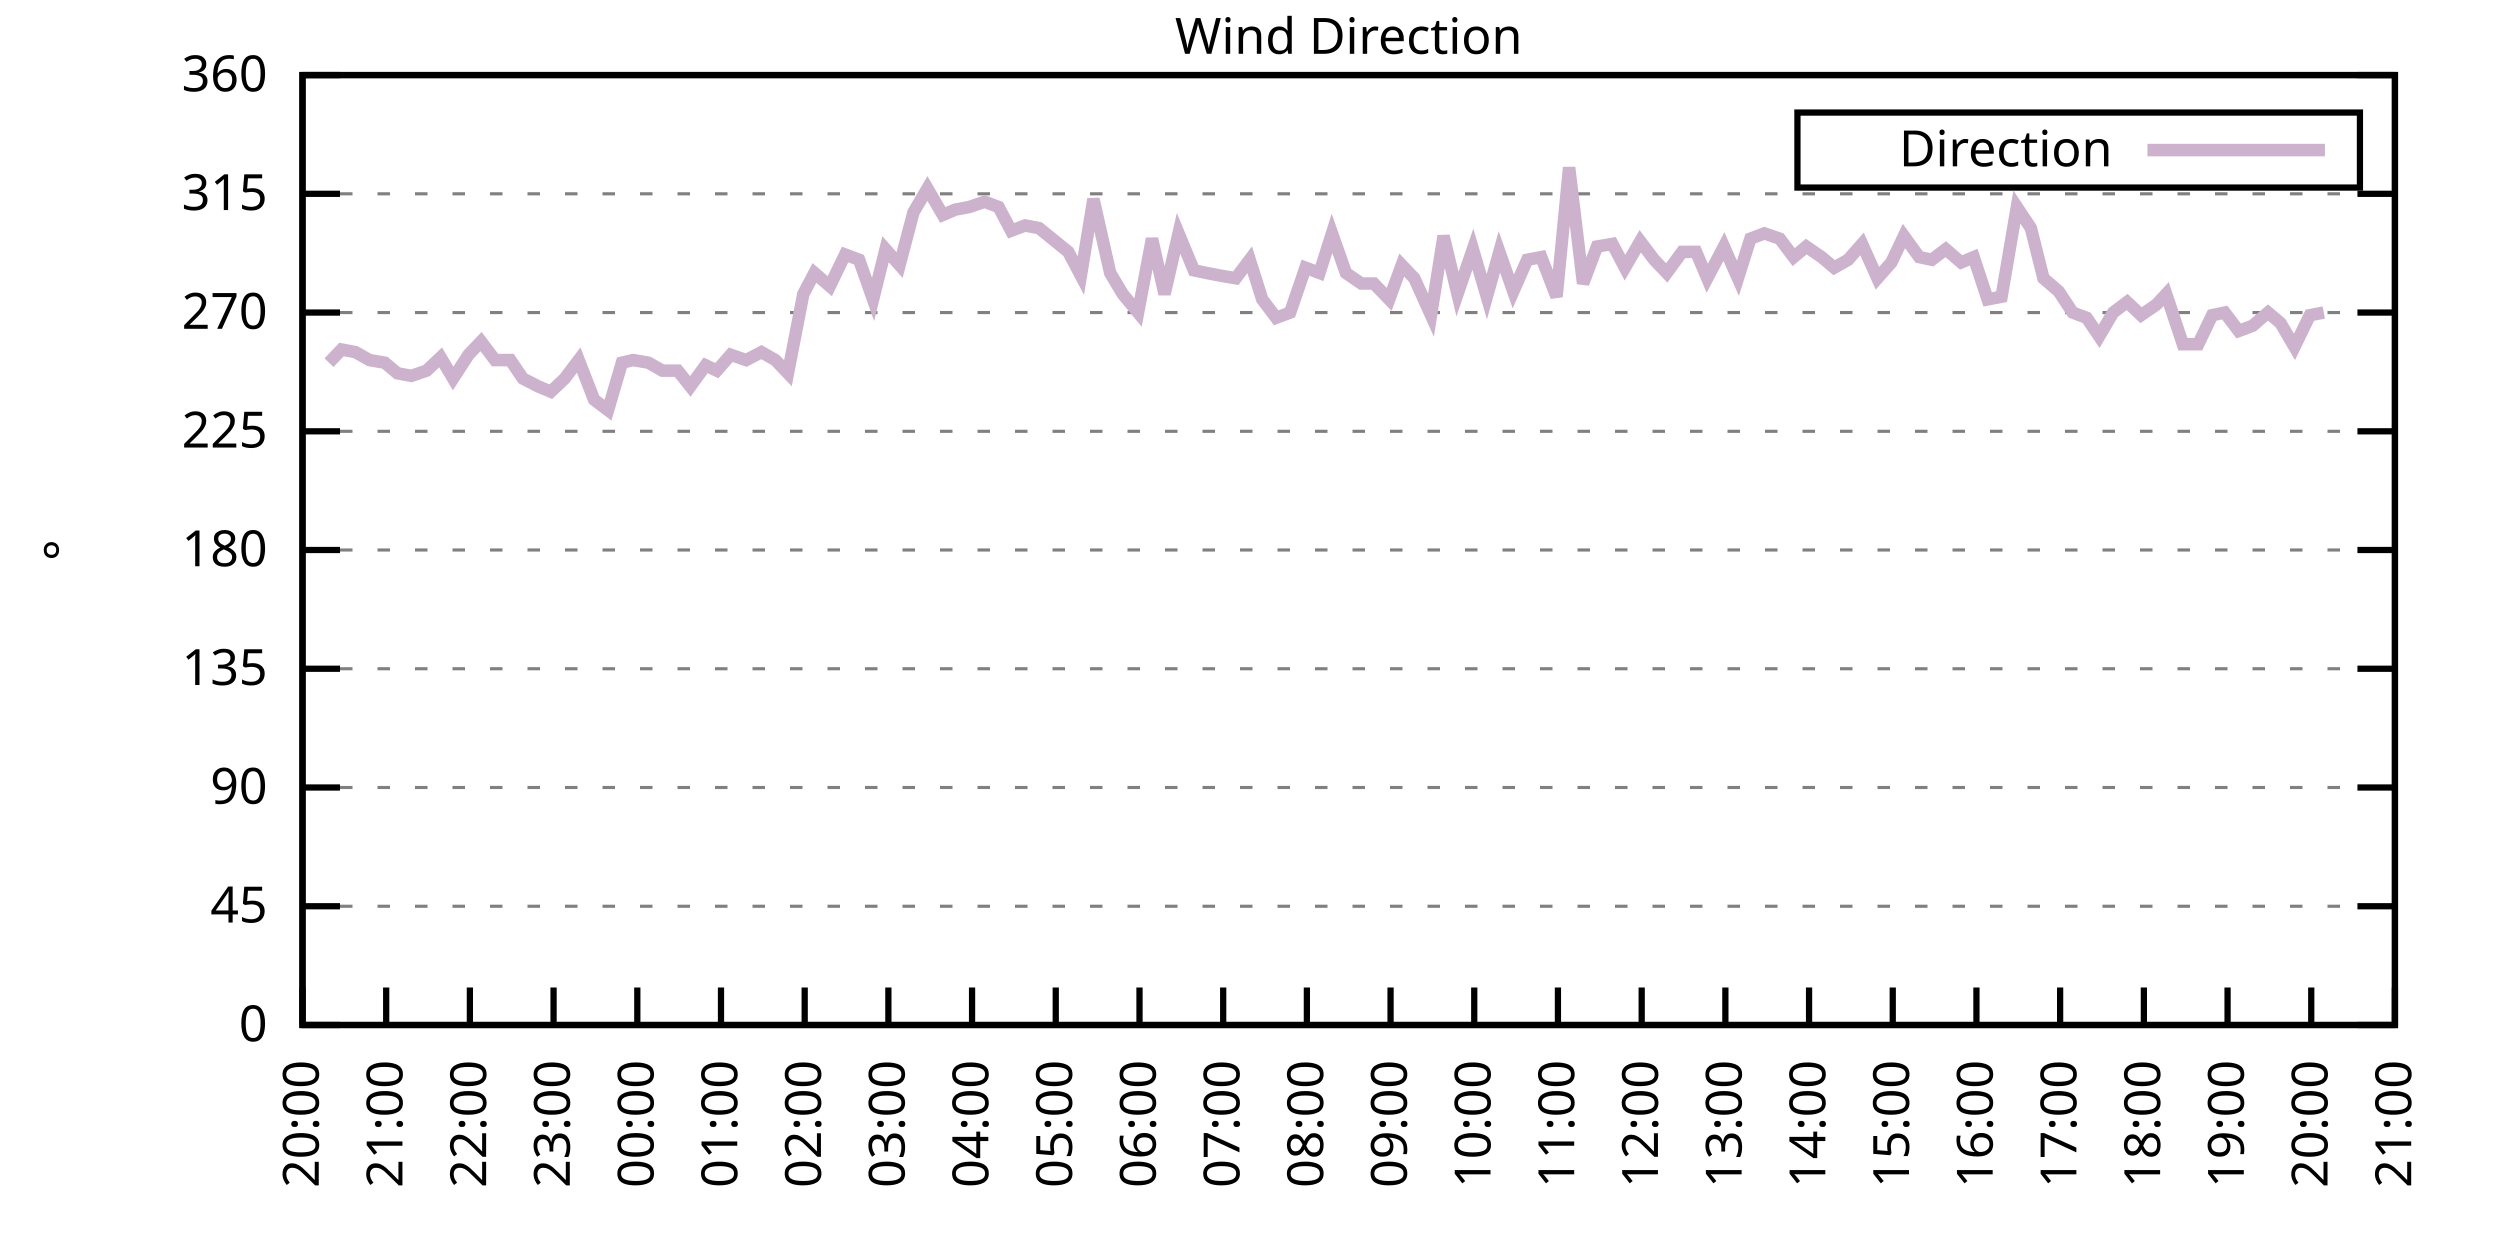
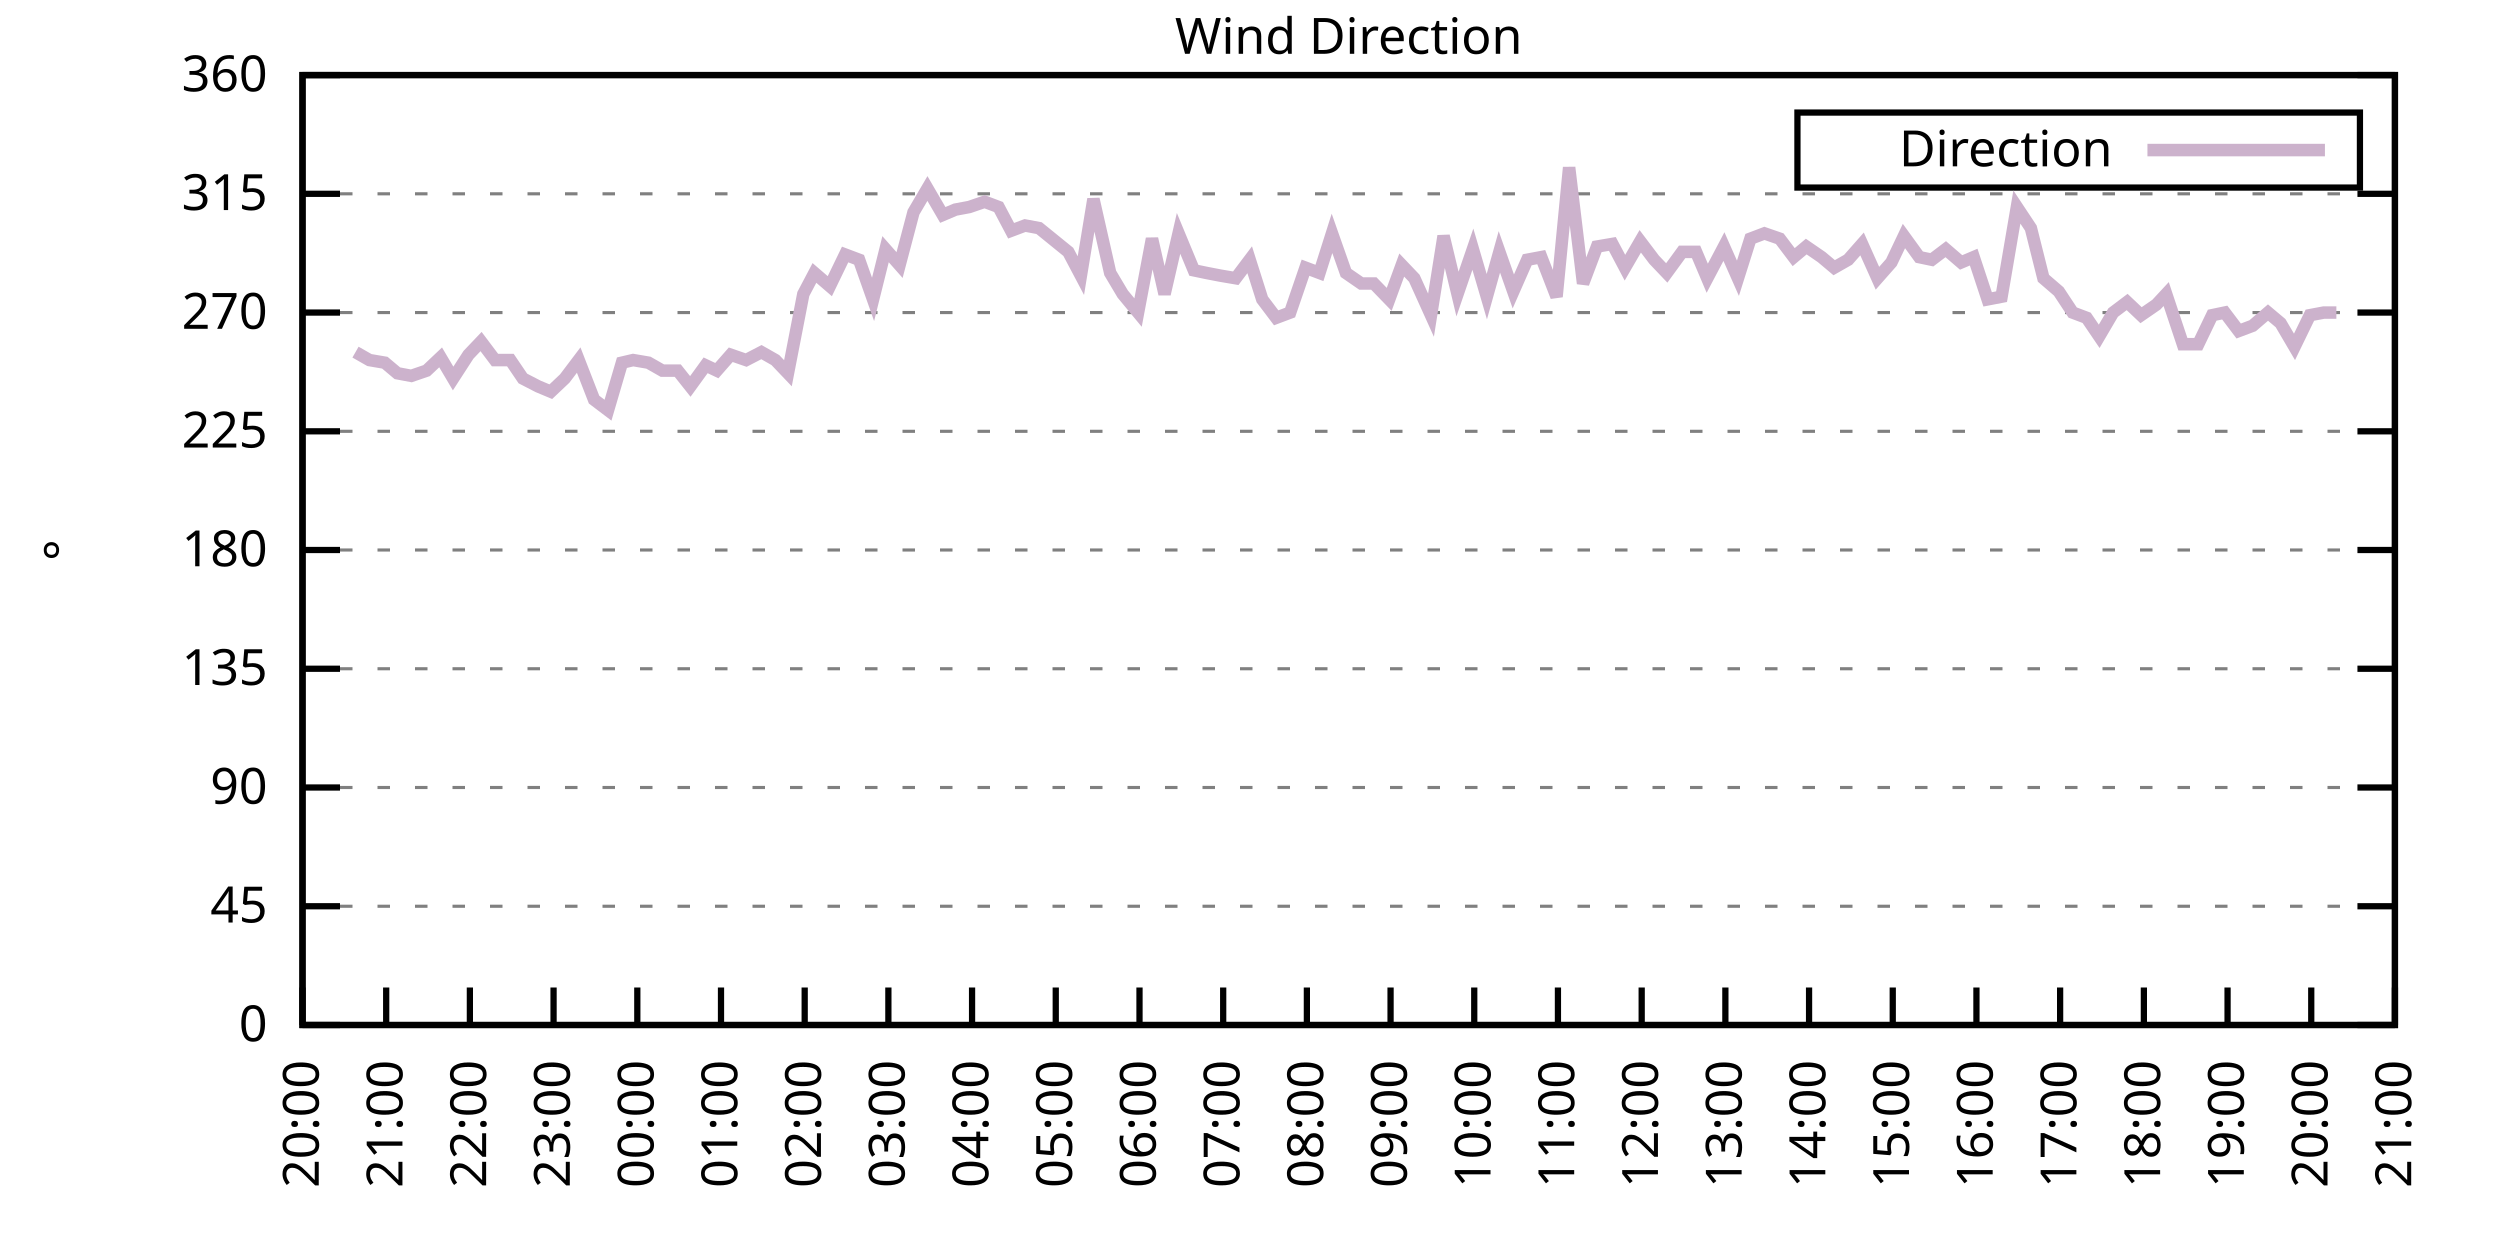
<svg xmlns="http://www.w3.org/2000/svg" xmlns:xlink="http://www.w3.org/1999/xlink" width="400" height="200" viewBox="0 0 400 200">
  <g id="gnuplot_canvas">
    <rect x="0" y="0" width="400" height="200" fill="none" />
    <defs>
      <circle id="gpDot" r="0.5" stroke-width="0.5" stroke="currentColor" />
      <path id="gpPt0" stroke-width="0.333" stroke="currentColor" d="M-1,0 h2 M0,-1 v2" />
      <path id="gpPt1" stroke-width="0.333" stroke="currentColor" d="M-1,-1 L1,1 M1,-1 L-1,1" />
      <path id="gpPt2" stroke-width="0.333" stroke="currentColor" d="M-1,0 L1,0 M0,-1 L0,1 M-1,-1 L1,1 M-1,1 L1,-1" />
      <rect id="gpPt3" stroke-width="0.333" stroke="currentColor" x="-1" y="-1" width="2" height="2" />
      <rect id="gpPt4" stroke-width="0.333" stroke="currentColor" fill="currentColor" x="-1" y="-1" width="2" height="2" />
      <circle id="gpPt5" stroke-width="0.333" stroke="currentColor" cx="0" cy="0" r="1" />
      <use xlink:href="#gpPt5" id="gpPt6" fill="currentColor" stroke="none" />
      <path id="gpPt7" stroke-width="0.333" stroke="currentColor" d="M0,-1.33 L-1.33,0.67 L1.33,0.67 z" />
      <use xlink:href="#gpPt7" id="gpPt8" fill="currentColor" stroke="none" />
      <use xlink:href="#gpPt7" id="gpPt9" stroke="currentColor" transform="rotate(180)" />
      <use xlink:href="#gpPt9" id="gpPt10" fill="currentColor" stroke="none" />
      <use xlink:href="#gpPt3" id="gpPt11" stroke="currentColor" transform="rotate(45)" />
      <use xlink:href="#gpPt11" id="gpPt12" fill="currentColor" stroke="none" />
      <path id="gpPt13" stroke-width="0.333" stroke="currentColor" d="M0,1.330 L1.265,0.411 L0.782,-1.067 L-0.782,-1.076 L-1.265,0.411 z" />
      <use xlink:href="#gpPt13" id="gpPt14" fill="currentColor" stroke="none" />
      <filter id="textbox" filterUnits="objectBoundingBox" x="0" y="0" height="1" width="1">
        <feFlood flood-color="white" flood-opacity="1" result="bgnd" />
        <feComposite in="SourceGraphic" in2="bgnd" operator="atop" />
      </filter>
      <filter id="greybox" filterUnits="objectBoundingBox" x="0" y="0" height="1" width="1">
        <feFlood flood-color="lightgrey" flood-opacity="1" result="grey" />
        <feComposite in="SourceGraphic" in2="grey" operator="atop" />
      </filter>
    </defs>
    <g fill="none" color="white" stroke="currentColor" stroke-width="1.00" stroke-linecap="butt" stroke-linejoin="miter">
</g>
    <g fill="none" color="black" stroke="currentColor" stroke-width="1.00" stroke-linecap="butt" stroke-linejoin="miter">
      <g stroke="none" shape-rendering="crispEdges">
        <polygon fill="rgb(255, 255, 255)" points="48.40,164.00 383.18,164.00 383.18,12.02 48.40,12.02 " />
      </g>
    </g>
    <g fill="none" color="black" stroke="currentColor" stroke-width="1.00" stroke-linecap="butt" stroke-linejoin="miter">
</g>
    <g fill="none" color="black" stroke="black" stroke-width="0.50" stroke-linecap="butt" stroke-linejoin="miter">
</g>
    <g fill="none" color="gray" stroke="currentColor" stroke-width="0.50" stroke-linecap="butt" stroke-linejoin="miter">
      <path stroke="gray" stroke-dasharray="2,4" class="gridline" d="M48.40,164.00 L383.19,164.00  " />
    </g>
    <g fill="none" color="gray" stroke="gray" stroke-width="1.00" stroke-linecap="butt" stroke-linejoin="miter">
</g>
    <g fill="none" color="black" stroke="currentColor" stroke-width="1.00" stroke-linecap="butt" stroke-linejoin="miter">
      <path stroke="black" d="M48.40,164.00 L54.40,164.00 M383.19,164.00 L377.19,164.00  " />
      <g transform="translate(42.80,166.60)" stroke="none" fill="black" font-family="Sans" font-size="8.00" text-anchor="end">
        <text>
          <tspan font-family="Sans"> 0</tspan>
        </text>
      </g>
    </g>
    <g fill="none" color="black" stroke="currentColor" stroke-width="1.00" stroke-linecap="butt" stroke-linejoin="miter">
</g>
    <g fill="none" color="black" stroke="black" stroke-width="0.50" stroke-linecap="butt" stroke-linejoin="miter">
</g>
    <g fill="none" color="gray" stroke="currentColor" stroke-width="0.50" stroke-linecap="butt" stroke-linejoin="miter">
      <path stroke="gray" stroke-dasharray="2,4" class="gridline" d="M48.40,145.00 L383.19,145.00  " />
    </g>
    <g fill="none" color="gray" stroke="gray" stroke-width="1.00" stroke-linecap="butt" stroke-linejoin="miter">
</g>
    <g fill="none" color="black" stroke="currentColor" stroke-width="1.00" stroke-linecap="butt" stroke-linejoin="miter">
      <path stroke="black" d="M48.40,145.00 L54.40,145.00 M383.19,145.00 L377.19,145.00  " />
      <g transform="translate(42.80,147.60)" stroke="none" fill="black" font-family="Sans" font-size="8.00" text-anchor="end">
        <text>
          <tspan font-family="Sans"> 45</tspan>
        </text>
      </g>
    </g>
    <g fill="none" color="black" stroke="currentColor" stroke-width="1.00" stroke-linecap="butt" stroke-linejoin="miter">
</g>
    <g fill="none" color="black" stroke="black" stroke-width="0.50" stroke-linecap="butt" stroke-linejoin="miter">
</g>
    <g fill="none" color="gray" stroke="currentColor" stroke-width="0.50" stroke-linecap="butt" stroke-linejoin="miter">
      <path stroke="gray" stroke-dasharray="2,4" class="gridline" d="M48.40,126.00 L383.19,126.00  " />
    </g>
    <g fill="none" color="gray" stroke="gray" stroke-width="1.00" stroke-linecap="butt" stroke-linejoin="miter">
</g>
    <g fill="none" color="black" stroke="currentColor" stroke-width="1.00" stroke-linecap="butt" stroke-linejoin="miter">
      <path stroke="black" d="M48.40,126.00 L54.40,126.00 M383.19,126.00 L377.19,126.00  " />
      <g transform="translate(42.80,128.60)" stroke="none" fill="black" font-family="Sans" font-size="8.00" text-anchor="end">
        <text>
          <tspan font-family="Sans"> 90</tspan>
        </text>
      </g>
    </g>
    <g fill="none" color="black" stroke="currentColor" stroke-width="1.00" stroke-linecap="butt" stroke-linejoin="miter">
</g>
    <g fill="none" color="black" stroke="black" stroke-width="0.50" stroke-linecap="butt" stroke-linejoin="miter">
</g>
    <g fill="none" color="gray" stroke="currentColor" stroke-width="0.50" stroke-linecap="butt" stroke-linejoin="miter">
      <path stroke="gray" stroke-dasharray="2,4" class="gridline" d="M48.40,107.00 L383.19,107.00  " />
    </g>
    <g fill="none" color="gray" stroke="gray" stroke-width="1.00" stroke-linecap="butt" stroke-linejoin="miter">
</g>
    <g fill="none" color="black" stroke="currentColor" stroke-width="1.00" stroke-linecap="butt" stroke-linejoin="miter">
      <path stroke="black" d="M48.40,107.00 L54.40,107.00 M383.19,107.00 L377.19,107.00  " />
      <g transform="translate(42.80,109.60)" stroke="none" fill="black" font-family="Sans" font-size="8.00" text-anchor="end">
        <text>
          <tspan font-family="Sans"> 135</tspan>
        </text>
      </g>
    </g>
    <g fill="none" color="black" stroke="currentColor" stroke-width="1.00" stroke-linecap="butt" stroke-linejoin="miter">
</g>
    <g fill="none" color="black" stroke="black" stroke-width="0.50" stroke-linecap="butt" stroke-linejoin="miter">
</g>
    <g fill="none" color="gray" stroke="currentColor" stroke-width="0.50" stroke-linecap="butt" stroke-linejoin="miter">
      <path stroke="gray" stroke-dasharray="2,4" class="gridline" d="M48.40,88.00 L383.19,88.00  " />
    </g>
    <g fill="none" color="gray" stroke="gray" stroke-width="1.00" stroke-linecap="butt" stroke-linejoin="miter">
</g>
    <g fill="none" color="black" stroke="currentColor" stroke-width="1.00" stroke-linecap="butt" stroke-linejoin="miter">
      <path stroke="black" d="M48.40,88.00 L54.40,88.00 M383.19,88.00 L377.19,88.00  " />
      <g transform="translate(42.80,90.60)" stroke="none" fill="black" font-family="Sans" font-size="8.00" text-anchor="end">
        <text>
          <tspan font-family="Sans"> 180</tspan>
        </text>
      </g>
    </g>
    <g fill="none" color="black" stroke="currentColor" stroke-width="1.00" stroke-linecap="butt" stroke-linejoin="miter">
</g>
    <g fill="none" color="black" stroke="black" stroke-width="0.50" stroke-linecap="butt" stroke-linejoin="miter">
</g>
    <g fill="none" color="gray" stroke="currentColor" stroke-width="0.50" stroke-linecap="butt" stroke-linejoin="miter">
      <path stroke="gray" stroke-dasharray="2,4" class="gridline" d="M48.40,69.01 L383.19,69.01  " />
    </g>
    <g fill="none" color="gray" stroke="gray" stroke-width="1.00" stroke-linecap="butt" stroke-linejoin="miter">
</g>
    <g fill="none" color="black" stroke="currentColor" stroke-width="1.00" stroke-linecap="butt" stroke-linejoin="miter">
      <path stroke="black" d="M48.40,69.01 L54.40,69.01 M383.19,69.01 L377.19,69.01  " />
      <g transform="translate(42.80,71.61)" stroke="none" fill="black" font-family="Sans" font-size="8.00" text-anchor="end">
        <text>
          <tspan font-family="Sans"> 225</tspan>
        </text>
      </g>
    </g>
    <g fill="none" color="black" stroke="currentColor" stroke-width="1.00" stroke-linecap="butt" stroke-linejoin="miter">
</g>
    <g fill="none" color="black" stroke="black" stroke-width="0.50" stroke-linecap="butt" stroke-linejoin="miter">
</g>
    <g fill="none" color="gray" stroke="currentColor" stroke-width="0.50" stroke-linecap="butt" stroke-linejoin="miter">
      <path stroke="gray" stroke-dasharray="2,4" class="gridline" d="M48.40,50.01 L383.19,50.01  " />
    </g>
    <g fill="none" color="gray" stroke="gray" stroke-width="1.00" stroke-linecap="butt" stroke-linejoin="miter">
</g>
    <g fill="none" color="black" stroke="currentColor" stroke-width="1.00" stroke-linecap="butt" stroke-linejoin="miter">
      <path stroke="black" d="M48.40,50.01 L54.40,50.01 M383.19,50.01 L377.19,50.01  " />
      <g transform="translate(42.80,52.61)" stroke="none" fill="black" font-family="Sans" font-size="8.00" text-anchor="end">
        <text>
          <tspan font-family="Sans"> 270</tspan>
        </text>
      </g>
    </g>
    <g fill="none" color="black" stroke="currentColor" stroke-width="1.00" stroke-linecap="butt" stroke-linejoin="miter">
</g>
    <g fill="none" color="black" stroke="black" stroke-width="0.50" stroke-linecap="butt" stroke-linejoin="miter">
</g>
    <g fill="none" color="gray" stroke="currentColor" stroke-width="0.50" stroke-linecap="butt" stroke-linejoin="miter">
      <path stroke="gray" stroke-dasharray="2,4" class="gridline" d="M48.40,31.01 L383.19,31.01  " />
    </g>
    <g fill="none" color="gray" stroke="gray" stroke-width="1.00" stroke-linecap="butt" stroke-linejoin="miter">
</g>
    <g fill="none" color="black" stroke="currentColor" stroke-width="1.00" stroke-linecap="butt" stroke-linejoin="miter">
      <path stroke="black" d="M48.40,31.01 L54.40,31.01 M383.19,31.01 L377.19,31.01  " />
      <g transform="translate(42.80,33.61)" stroke="none" fill="black" font-family="Sans" font-size="8.00" text-anchor="end">
        <text>
          <tspan font-family="Sans"> 315</tspan>
        </text>
      </g>
    </g>
    <g fill="none" color="black" stroke="currentColor" stroke-width="1.00" stroke-linecap="butt" stroke-linejoin="miter">
</g>
    <g fill="none" color="black" stroke="black" stroke-width="0.50" stroke-linecap="butt" stroke-linejoin="miter">
</g>
    <g fill="none" color="gray" stroke="currentColor" stroke-width="0.50" stroke-linecap="butt" stroke-linejoin="miter">
      <path stroke="gray" stroke-dasharray="2,4" class="gridline" d="M48.40,12.01 L383.19,12.01  " />
    </g>
    <g fill="none" color="gray" stroke="gray" stroke-width="1.00" stroke-linecap="butt" stroke-linejoin="miter">
</g>
    <g fill="none" color="black" stroke="currentColor" stroke-width="1.00" stroke-linecap="butt" stroke-linejoin="miter">
      <path stroke="black" d="M48.40,12.01 L54.40,12.01 M383.19,12.01 L377.19,12.01  " />
      <g transform="translate(42.80,14.61)" stroke="none" fill="black" font-family="Sans" font-size="8.00" text-anchor="end">
        <text>
          <tspan font-family="Sans"> 360</tspan>
        </text>
      </g>
    </g>
    <g fill="none" color="black" stroke="currentColor" stroke-width="1.00" stroke-linecap="butt" stroke-linejoin="miter">
      <path stroke="black" d="M48.40,164.00 L48.40,158.00  " />
      <g transform="translate(51.00,169.60) rotate(270.00)" stroke="none" fill="black" font-family="Sans" font-size="8.00" text-anchor="end">
        <text>
          <tspan font-family="Sans">20:00</tspan>
        </text>
      </g>
    </g>
    <g fill="none" color="black" stroke="currentColor" stroke-width="1.00" stroke-linecap="butt" stroke-linejoin="miter">
      <path stroke="black" d="M61.79,164.00 L61.79,158.00  " />
      <g transform="translate(64.39,169.60) rotate(270.00)" stroke="none" fill="black" font-family="Sans" font-size="8.00" text-anchor="end">
        <text>
          <tspan font-family="Sans">21:00</tspan>
        </text>
      </g>
    </g>
    <g fill="none" color="black" stroke="currentColor" stroke-width="1.00" stroke-linecap="butt" stroke-linejoin="miter">
      <path stroke="black" d="M75.18,164.00 L75.18,158.00  " />
      <g transform="translate(77.78,169.60) rotate(270.00)" stroke="none" fill="black" font-family="Sans" font-size="8.00" text-anchor="end">
        <text>
          <tspan font-family="Sans">22:00</tspan>
        </text>
      </g>
    </g>
    <g fill="none" color="black" stroke="currentColor" stroke-width="1.00" stroke-linecap="butt" stroke-linejoin="miter">
      <path stroke="black" d="M88.57,164.00 L88.57,158.00  " />
      <g transform="translate(91.17,169.60) rotate(270.00)" stroke="none" fill="black" font-family="Sans" font-size="8.00" text-anchor="end">
        <text>
          <tspan font-family="Sans">23:00</tspan>
        </text>
      </g>
    </g>
    <g fill="none" color="black" stroke="currentColor" stroke-width="1.00" stroke-linecap="butt" stroke-linejoin="miter">
      <path stroke="black" d="M101.97,164.00 L101.97,158.00  " />
      <g transform="translate(104.57,169.60) rotate(270.00)" stroke="none" fill="black" font-family="Sans" font-size="8.00" text-anchor="end">
        <text>
          <tspan font-family="Sans">00:00</tspan>
        </text>
      </g>
    </g>
    <g fill="none" color="black" stroke="currentColor" stroke-width="1.00" stroke-linecap="butt" stroke-linejoin="miter">
      <path stroke="black" d="M115.36,164.00 L115.36,158.00  " />
      <g transform="translate(117.96,169.60) rotate(270.00)" stroke="none" fill="black" font-family="Sans" font-size="8.00" text-anchor="end">
        <text>
          <tspan font-family="Sans">01:00</tspan>
        </text>
      </g>
    </g>
    <g fill="none" color="black" stroke="currentColor" stroke-width="1.00" stroke-linecap="butt" stroke-linejoin="miter">
      <path stroke="black" d="M128.75,164.00 L128.75,158.00  " />
      <g transform="translate(131.35,169.60) rotate(270.00)" stroke="none" fill="black" font-family="Sans" font-size="8.00" text-anchor="end">
        <text>
          <tspan font-family="Sans">02:00</tspan>
        </text>
      </g>
    </g>
    <g fill="none" color="black" stroke="currentColor" stroke-width="1.00" stroke-linecap="butt" stroke-linejoin="miter">
      <path stroke="black" d="M142.14,164.00 L142.14,158.00  " />
      <g transform="translate(144.74,169.60) rotate(270.00)" stroke="none" fill="black" font-family="Sans" font-size="8.00" text-anchor="end">
        <text>
          <tspan font-family="Sans">03:00</tspan>
        </text>
      </g>
    </g>
    <g fill="none" color="black" stroke="currentColor" stroke-width="1.00" stroke-linecap="butt" stroke-linejoin="miter">
      <path stroke="black" d="M155.53,164.00 L155.53,158.00  " />
      <g transform="translate(158.13,169.60) rotate(270.00)" stroke="none" fill="black" font-family="Sans" font-size="8.00" text-anchor="end">
        <text>
          <tspan font-family="Sans">04:00</tspan>
        </text>
      </g>
    </g>
    <g fill="none" color="black" stroke="currentColor" stroke-width="1.00" stroke-linecap="butt" stroke-linejoin="miter">
      <path stroke="black" d="M168.92,164.00 L168.92,158.00  " />
      <g transform="translate(171.52,169.60) rotate(270.00)" stroke="none" fill="black" font-family="Sans" font-size="8.00" text-anchor="end">
        <text>
          <tspan font-family="Sans">05:00</tspan>
        </text>
      </g>
    </g>
    <g fill="none" color="black" stroke="currentColor" stroke-width="1.00" stroke-linecap="butt" stroke-linejoin="miter">
      <path stroke="black" d="M182.32,164.00 L182.32,158.00  " />
      <g transform="translate(184.92,169.60) rotate(270.00)" stroke="none" fill="black" font-family="Sans" font-size="8.00" text-anchor="end">
        <text>
          <tspan font-family="Sans">06:00</tspan>
        </text>
      </g>
    </g>
    <g fill="none" color="black" stroke="currentColor" stroke-width="1.00" stroke-linecap="butt" stroke-linejoin="miter">
      <path stroke="black" d="M195.71,164.00 L195.71,158.00  " />
      <g transform="translate(198.31,169.60) rotate(270.00)" stroke="none" fill="black" font-family="Sans" font-size="8.00" text-anchor="end">
        <text>
          <tspan font-family="Sans">07:00</tspan>
        </text>
      </g>
    </g>
    <g fill="none" color="black" stroke="currentColor" stroke-width="1.00" stroke-linecap="butt" stroke-linejoin="miter">
      <path stroke="black" d="M209.10,164.00 L209.10,158.00  " />
      <g transform="translate(211.70,169.60) rotate(270.00)" stroke="none" fill="black" font-family="Sans" font-size="8.00" text-anchor="end">
        <text>
          <tspan font-family="Sans">08:00</tspan>
        </text>
      </g>
    </g>
    <g fill="none" color="black" stroke="currentColor" stroke-width="1.00" stroke-linecap="butt" stroke-linejoin="miter">
      <path stroke="black" d="M222.49,164.00 L222.49,158.00  " />
      <g transform="translate(225.09,169.60) rotate(270.00)" stroke="none" fill="black" font-family="Sans" font-size="8.00" text-anchor="end">
        <text>
          <tspan font-family="Sans">09:00</tspan>
        </text>
      </g>
    </g>
    <g fill="none" color="black" stroke="currentColor" stroke-width="1.00" stroke-linecap="butt" stroke-linejoin="miter">
      <path stroke="black" d="M235.88,164.00 L235.88,158.00  " />
      <g transform="translate(238.48,169.60) rotate(270.00)" stroke="none" fill="black" font-family="Sans" font-size="8.00" text-anchor="end">
        <text>
          <tspan font-family="Sans">10:00</tspan>
        </text>
      </g>
    </g>
    <g fill="none" color="black" stroke="currentColor" stroke-width="1.00" stroke-linecap="butt" stroke-linejoin="miter">
      <path stroke="black" d="M249.27,164.00 L249.27,158.00  " />
      <g transform="translate(251.87,169.60) rotate(270.00)" stroke="none" fill="black" font-family="Sans" font-size="8.00" text-anchor="end">
        <text>
          <tspan font-family="Sans">11:00</tspan>
        </text>
      </g>
    </g>
    <g fill="none" color="black" stroke="currentColor" stroke-width="1.00" stroke-linecap="butt" stroke-linejoin="miter">
      <path stroke="black" d="M262.67,164.00 L262.67,158.00  " />
      <g transform="translate(265.27,169.60) rotate(270.00)" stroke="none" fill="black" font-family="Sans" font-size="8.00" text-anchor="end">
        <text>
          <tspan font-family="Sans">12:00</tspan>
        </text>
      </g>
    </g>
    <g fill="none" color="black" stroke="currentColor" stroke-width="1.00" stroke-linecap="butt" stroke-linejoin="miter">
      <path stroke="black" d="M276.06,164.00 L276.06,158.00  " />
      <g transform="translate(278.66,169.60) rotate(270.00)" stroke="none" fill="black" font-family="Sans" font-size="8.00" text-anchor="end">
        <text>
          <tspan font-family="Sans">13:00</tspan>
        </text>
      </g>
    </g>
    <g fill="none" color="black" stroke="currentColor" stroke-width="1.00" stroke-linecap="butt" stroke-linejoin="miter">
      <path stroke="black" d="M289.45,164.00 L289.45,158.00  " />
      <g transform="translate(292.05,169.60) rotate(270.00)" stroke="none" fill="black" font-family="Sans" font-size="8.00" text-anchor="end">
        <text>
          <tspan font-family="Sans">14:00</tspan>
        </text>
      </g>
    </g>
    <g fill="none" color="black" stroke="currentColor" stroke-width="1.00" stroke-linecap="butt" stroke-linejoin="miter">
      <path stroke="black" d="M302.84,164.00 L302.84,158.00  " />
      <g transform="translate(305.44,169.60) rotate(270.00)" stroke="none" fill="black" font-family="Sans" font-size="8.00" text-anchor="end">
        <text>
          <tspan font-family="Sans">15:00</tspan>
        </text>
      </g>
    </g>
    <g fill="none" color="black" stroke="currentColor" stroke-width="1.00" stroke-linecap="butt" stroke-linejoin="miter">
      <path stroke="black" d="M316.23,164.00 L316.23,158.00  " />
      <g transform="translate(318.83,169.60) rotate(270.00)" stroke="none" fill="black" font-family="Sans" font-size="8.00" text-anchor="end">
        <text>
          <tspan font-family="Sans">16:00</tspan>
        </text>
      </g>
    </g>
    <g fill="none" color="black" stroke="currentColor" stroke-width="1.00" stroke-linecap="butt" stroke-linejoin="miter">
      <path stroke="black" d="M329.62,164.00 L329.62,158.00  " />
      <g transform="translate(332.22,169.60) rotate(270.00)" stroke="none" fill="black" font-family="Sans" font-size="8.00" text-anchor="end">
        <text>
          <tspan font-family="Sans">17:00</tspan>
        </text>
      </g>
    </g>
    <g fill="none" color="black" stroke="currentColor" stroke-width="1.00" stroke-linecap="butt" stroke-linejoin="miter">
      <path stroke="black" d="M343.02,164.00 L343.02,158.00  " />
      <g transform="translate(345.62,169.60) rotate(270.00)" stroke="none" fill="black" font-family="Sans" font-size="8.00" text-anchor="end">
        <text>
          <tspan font-family="Sans">18:00</tspan>
        </text>
      </g>
    </g>
    <g fill="none" color="black" stroke="currentColor" stroke-width="1.00" stroke-linecap="butt" stroke-linejoin="miter">
      <path stroke="black" d="M356.41,164.00 L356.41,158.00  " />
      <g transform="translate(359.01,169.60) rotate(270.00)" stroke="none" fill="black" font-family="Sans" font-size="8.00" text-anchor="end">
        <text>
          <tspan font-family="Sans">19:00</tspan>
        </text>
      </g>
    </g>
    <g fill="none" color="black" stroke="currentColor" stroke-width="1.00" stroke-linecap="butt" stroke-linejoin="miter">
      <path stroke="black" d="M369.80,164.00 L369.80,158.00  " />
      <g transform="translate(372.40,169.60) rotate(270.00)" stroke="none" fill="black" font-family="Sans" font-size="8.00" text-anchor="end">
        <text>
          <tspan font-family="Sans">20:00</tspan>
        </text>
      </g>
    </g>
    <g fill="none" color="black" stroke="currentColor" stroke-width="1.00" stroke-linecap="butt" stroke-linejoin="miter">
      <path stroke="black" d="M383.19,164.00 L383.19,158.00  " />
      <g transform="translate(385.79,169.60) rotate(270.00)" stroke="none" fill="black" font-family="Sans" font-size="8.00" text-anchor="end">
        <text>
          <tspan font-family="Sans">21:00</tspan>
        </text>
      </g>
    </g>
    <g fill="none" color="black" stroke="currentColor" stroke-width="1.00" stroke-linecap="butt" stroke-linejoin="miter">
</g>
    <g fill="none" color="black" stroke="currentColor" stroke-width="1.00" stroke-linecap="butt" stroke-linejoin="miter">
      <path stroke="black" d="M48.40,12.01 L48.40,164.00 L383.19,164.00 L383.19,12.01 L48.40,12.01 Z  " />
    </g>
    <g fill="none" color="black" stroke="currentColor" stroke-width="1.00" stroke-linecap="butt" stroke-linejoin="miter">
</g>
    <g fill="none" color="black" stroke="currentColor" stroke-width="1.00" stroke-linecap="butt" stroke-linejoin="miter">
      <path stroke="black" d="M287.59,30.01 L287.59,18.01 L377.59,18.01 L377.59,30.01 L287.59,30.01 Z  " />
    </g>
    <g id="Wind_direction_plot_1">
      <g fill="none" color="white" stroke="black" stroke-width="2.00" stroke-linecap="butt" stroke-linejoin="miter">
</g>
      <g fill="none" color="black" stroke="currentColor" stroke-width="2.00" stroke-linecap="butt" stroke-linejoin="miter">
        <g transform="translate(337.99,26.61)" stroke="none" fill="black" font-family="Sans" font-size="8.00" text-anchor="end">
          <text>
            <tspan font-family="Sans">Direction</tspan>
          </text>
        </g>
      </g>
      <g fill="none" color="black" stroke="currentColor" stroke-width="2.00" stroke-linecap="butt" stroke-linejoin="miter">
-         <path stroke="rgb(204, 178, 204)" d="M343.59,24.01 L371.99,24.01 M52.64,58.03 L54.65,55.92 L56.88,56.34 L59.11,57.61 L61.57,58.03 L63.58,59.72   L65.81,60.14 L68.26,59.30 L70.50,57.18 L72.50,60.56 L74.96,56.76 L76.97,54.65 L79.20,57.61 L81.66,57.61   L83.66,60.56 L86.12,61.83 L88.13,62.67 L90.36,60.56 L92.59,57.61 L95.05,63.94 L97.28,65.63 L99.51,58.03   L101.30,57.61 L103.75,58.03 L105.98,59.30 L108.44,59.30 L110.45,61.83 L112.90,58.45 L114.69,59.30 L116.92,56.76   L119.38,57.61 L121.83,56.34 L124.06,57.61 L126.07,59.72 L128.53,47.05 L130.31,43.67 L132.77,45.79 L135.22,40.72   L137.45,41.56 L139.69,47.90 L141.69,39.87 L143.93,42.41 L146.16,33.96 L148.39,30.16 L150.85,34.39 L152.85,33.54   L155.09,33.12 L157.54,32.28 L159.77,33.12 L161.78,36.92 L164.01,36.08 L166.25,36.50 L170.93,40.30 L172.94,44.10   L174.95,31.85 L177.63,43.67 L179.64,47.05 L182.09,50.01 L184.32,38.19 L186.33,47.05 L188.57,37.34 L191.02,43.25   L193.03,43.67 L195.26,44.10 L197.72,44.52 L199.95,41.56 L201.96,47.90 L204.19,50.85 L206.42,50.01 L208.88,42.83   L211.11,43.67 L213.12,37.34 L215.35,43.67 L217.80,45.36 L219.81,45.36 L222.27,47.90 L224.28,42.41 L226.29,44.52   L228.96,50.43 L230.97,37.76 L233.20,47.05 L235.66,39.87 L237.89,47.47 L239.90,40.30 L242.13,46.63 L244.36,41.56   L246.60,41.14 L249.05,47.47 L251.06,26.79 L253.29,45.36 L255.52,39.45 L257.98,39.03 L259.99,42.83 L262.44,38.61   L264.67,41.56 L266.68,43.67 L269.14,40.30 L271.37,40.30 L273.16,44.52 L275.83,39.45 L278.07,44.52 L280.07,38.19   L282.31,37.34 L284.76,38.19 L286.99,41.14 L289.00,39.45 L291.46,41.14 L293.47,42.83 L295.70,41.56 L297.93,39.03   L300.39,44.52 L302.62,41.99 L304.63,37.76 L307.08,41.14 L309.09,41.56 L311.32,39.87 L313.78,41.99 L315.79,41.14   L318.02,47.90 L320.25,47.47 L322.70,33.12 L324.94,36.50 L326.95,44.52 L329.40,46.63 L331.63,50.01 L333.86,50.85   L335.87,53.81 L338.10,50.01 L340.34,48.32 L342.57,50.43 L345.02,48.74 L346.59,47.05 L349.26,55.07 L351.72,55.07   L353.95,50.43 L355.96,50.01 L358.19,52.96 L360.42,52.12 L362.88,50.01 L364.89,51.70 L367.12,55.50 L369.58,50.43   L371.81,50.01  " />
+         <path stroke="rgb(204, 178, 204)" d="M343.59,24.01 L371.99,24.01 M56.88,56.34 L59.11,57.61 L61.57,58.03 L63.58,59.72 L65.81,60.14 L68.26,59.30   L70.50,57.18 L72.50,60.56 L74.96,56.76 L76.97,54.65 L79.20,57.61 L81.66,57.61 L83.66,60.56 L86.12,61.83   L88.13,62.67 L90.36,60.56 L92.59,57.61 L95.05,63.94 L97.28,65.63 L99.51,58.03 L101.30,57.61 L103.75,58.03   L105.98,59.30 L108.44,59.30 L110.45,61.83 L112.90,58.45 L114.69,59.30 L116.92,56.76 L119.38,57.61 L121.83,56.34   L124.06,57.61 L126.07,59.72 L128.53,47.05 L130.31,43.67 L132.77,45.79 L135.22,40.72 L137.45,41.56 L139.69,47.90   L141.69,39.87 L143.93,42.41 L146.16,33.96 L148.39,30.16 L150.85,34.39 L152.85,33.54 L155.09,33.12 L157.54,32.28   L159.77,33.12 L161.78,36.92 L164.01,36.08 L166.25,36.50 L170.93,40.30 L172.94,44.10 L174.95,31.85 L177.63,43.67   L179.64,47.05 L182.09,50.01 L184.32,38.19 L186.33,47.05 L188.57,37.34 L191.02,43.25 L193.03,43.67 L195.26,44.10   L197.72,44.52 L199.95,41.56 L201.96,47.90 L204.19,50.85 L206.42,50.01 L208.88,42.83 L211.11,43.67 L213.12,37.34   L215.35,43.67 L217.80,45.36 L219.81,45.36 L222.27,47.90 L224.28,42.41 L226.29,44.52 L228.96,50.43 L230.97,37.76   L233.20,47.05 L235.66,39.87 L237.89,47.47 L239.90,40.30 L242.13,46.63 L244.36,41.56 L246.60,41.14 L249.05,47.47   L251.06,26.79 L253.29,45.36 L255.52,39.45 L257.98,39.03 L259.99,42.83 L262.44,38.61 L264.67,41.56 L266.68,43.67   L269.14,40.30 L271.37,40.30 L273.16,44.52 L275.83,39.45 L278.07,44.52 L280.07,38.19 L282.31,37.34 L284.76,38.19   L286.99,41.14 L289.00,39.45 L291.46,41.14 L293.47,42.83 L295.70,41.56 L297.93,39.03 L300.39,44.52 L302.62,41.99   L304.63,37.76 L307.08,41.14 L309.09,41.56 L311.32,39.87 L313.78,41.99 L315.79,41.14 L318.02,47.90 L320.25,47.47   L322.70,33.12 L324.94,36.50 L326.95,44.52 L329.40,46.63 L331.63,50.01 L333.86,50.85 L335.87,53.81 L338.10,50.01   L340.34,48.32 L342.57,50.43 L345.02,48.74 L346.59,47.05 L349.26,55.07 L351.72,55.07 L353.95,50.43 L355.96,50.01   L358.19,52.96 L360.42,52.12 L362.88,50.01 L364.89,51.70 L367.12,55.50 L369.58,50.43 L371.81,50.01 L373.82,50.01    " />
      </g>
    </g>
    <g fill="none" color="black" stroke="currentColor" stroke-width="2.00" stroke-linecap="butt" stroke-linejoin="miter">
</g>
    <g fill="none" color="black" stroke="black" stroke-width="1.00" stroke-linecap="butt" stroke-linejoin="miter">
</g>
    <g fill="none" color="black" stroke="currentColor" stroke-width="1.00" stroke-linecap="butt" stroke-linejoin="miter">
      <path stroke="black" d="M48.40,12.01 L48.40,164.00 L383.19,164.00 L383.19,12.01 L48.40,12.01 Z  " />
      <g transform="translate(12.80,88.01) rotate(270.00)" stroke="none" fill="black" font-family="Sans" font-size="8.00" text-anchor="middle">
        <text>
          <tspan font-family="Sans">°</tspan>
        </text>
      </g>
    </g>
    <g fill="none" color="black" stroke="currentColor" stroke-width="1.00" stroke-linecap="butt" stroke-linejoin="miter">
</g>
    <g fill="none" color="black" stroke="currentColor" stroke-width="1.00" stroke-linecap="butt" stroke-linejoin="miter">
      <g transform="translate(215.79,8.61)" stroke="none" fill="black" font-family="Sans" font-size="8.00" text-anchor="middle">
        <text>
          <tspan font-family="Sans">Wind Direction</tspan>
        </text>
      </g>
    </g>
    <g fill="none" color="black" stroke="currentColor" stroke-width="1.00" stroke-linecap="butt" stroke-linejoin="miter">
</g>
  </g>
</svg>
